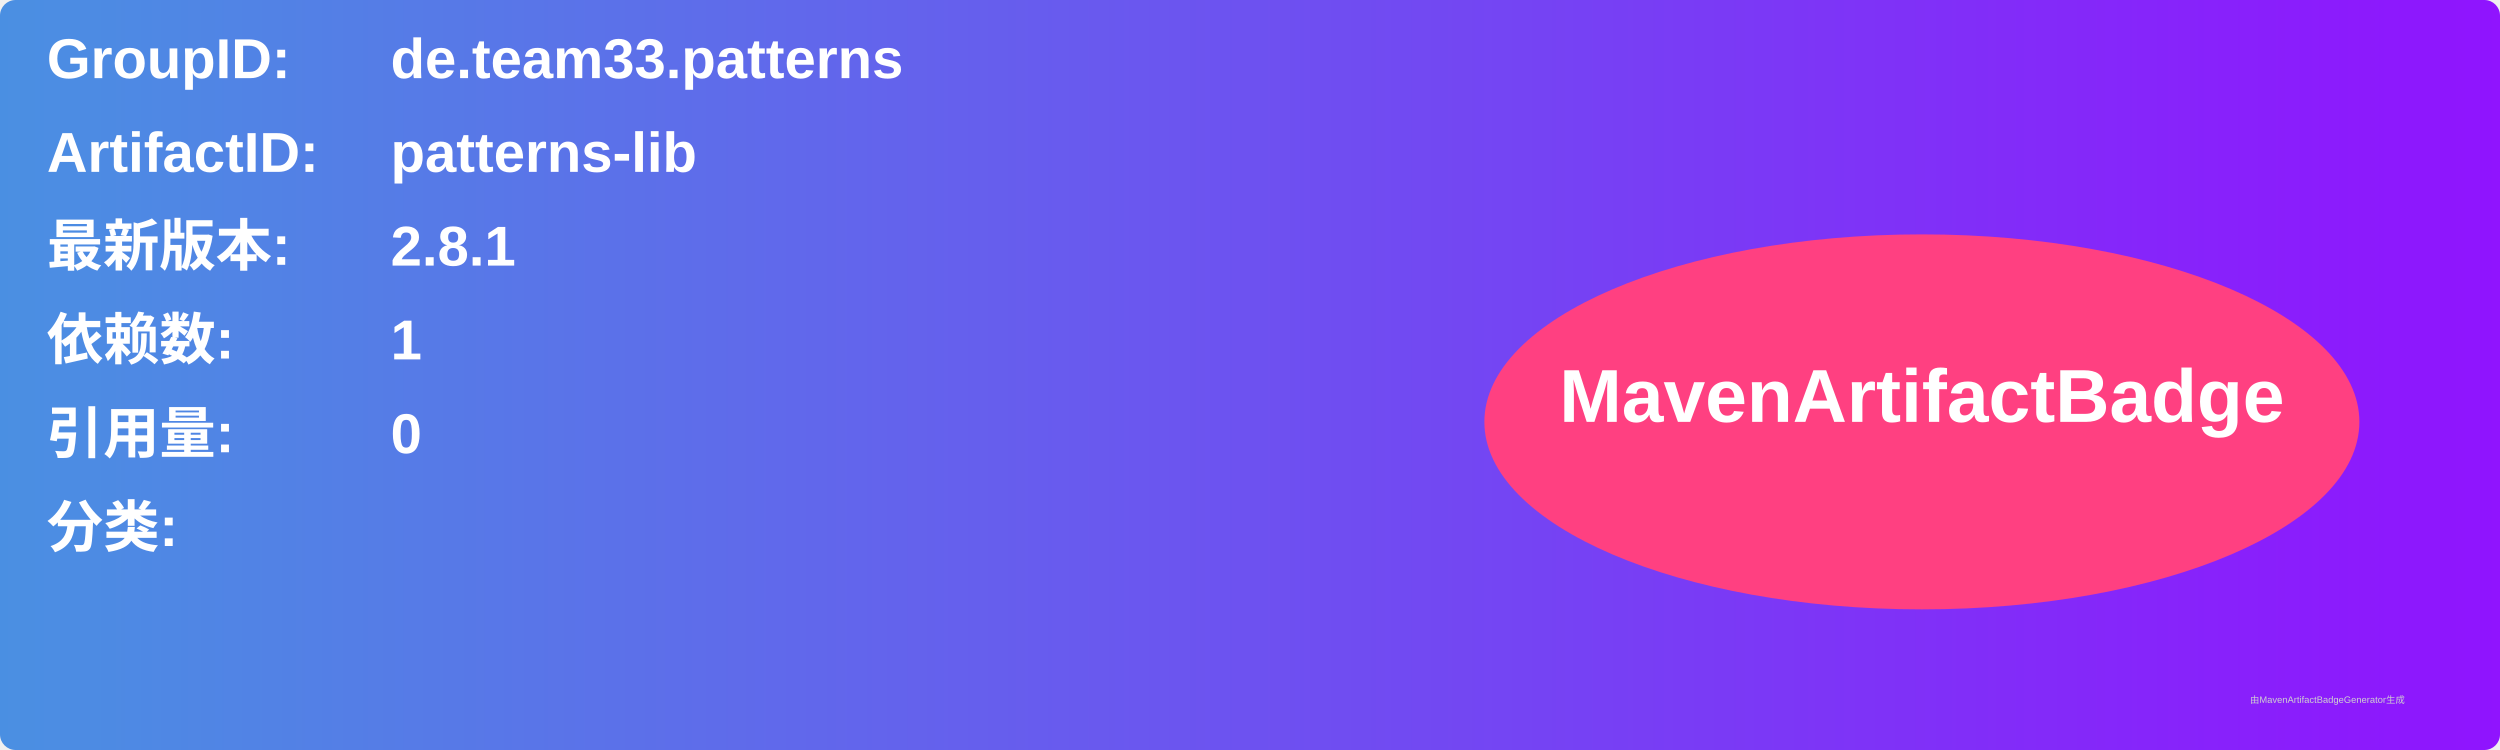
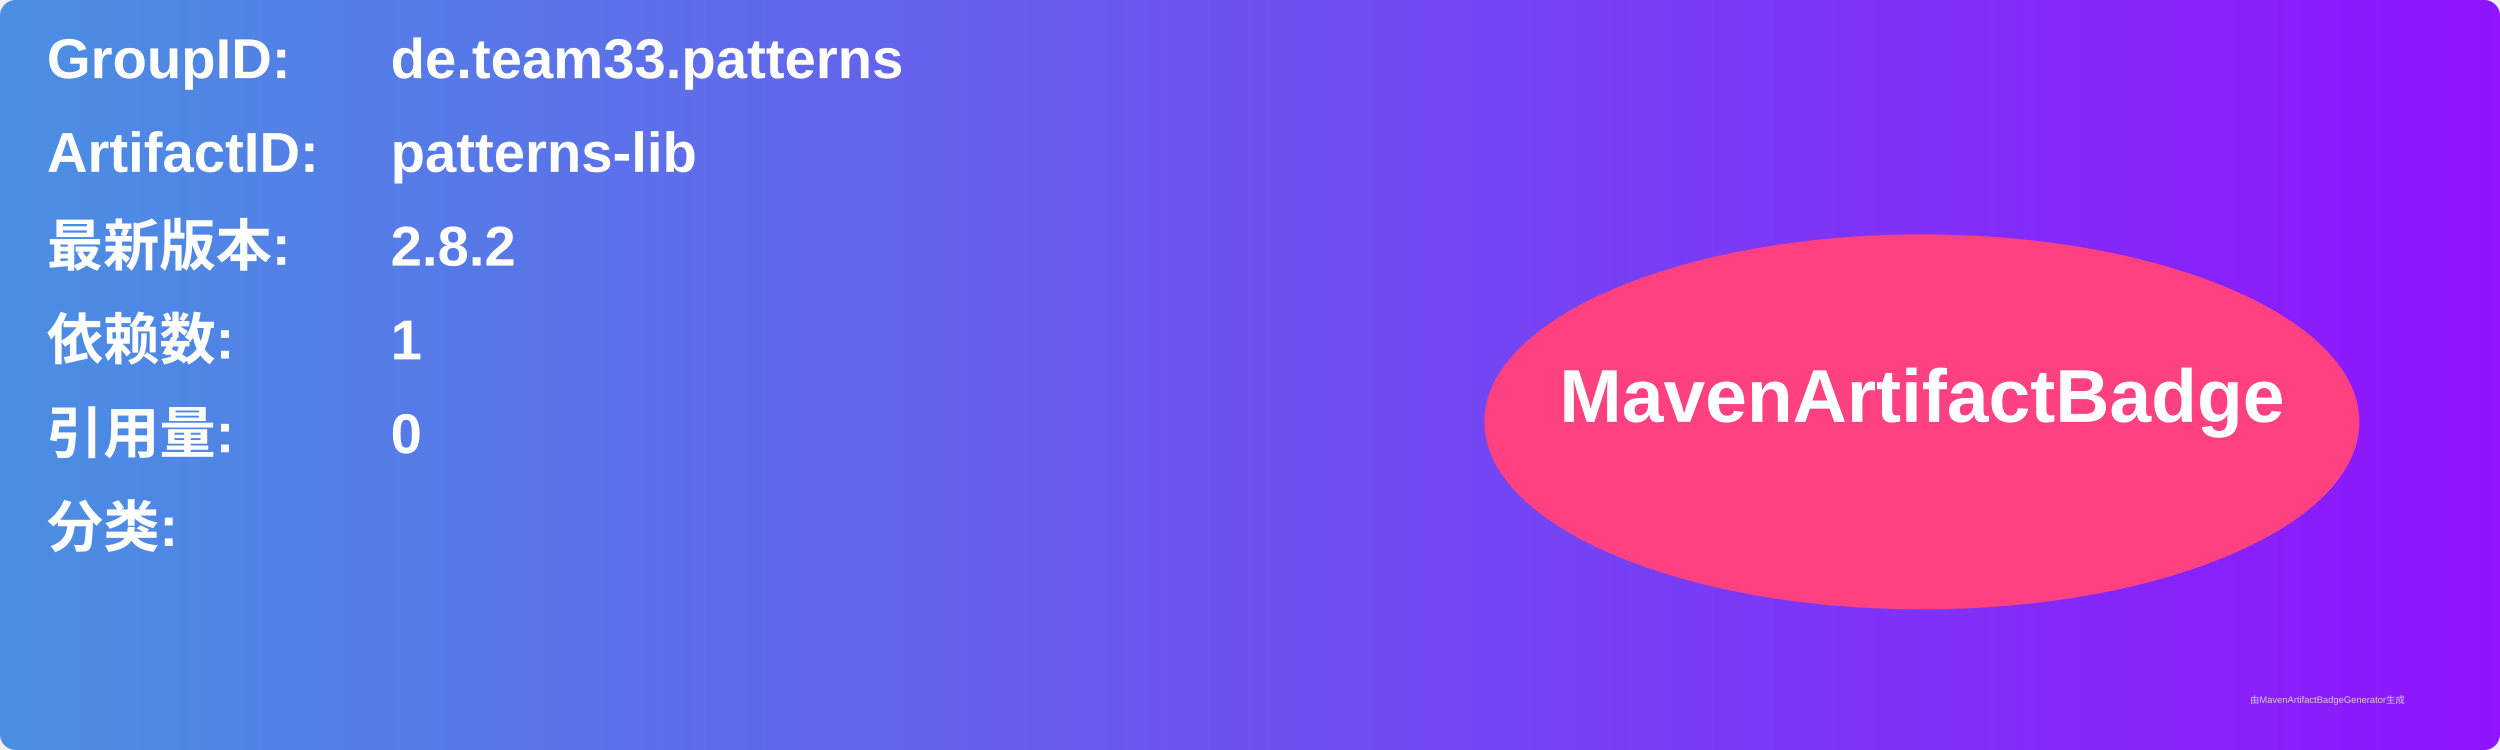
<svg xmlns="http://www.w3.org/2000/svg" width="800" height="240" viewBox="0 0 800 240">
  <linearGradient id="grad" x1="0%" y1="0%" x2="100%" y2="0%">
    <stop offset="0%" stop-color="#4a90e2" />
    <stop offset="100%" stop-color="#9013fe" />
  </linearGradient>
  <rect width="100%" height="100%" rx="5" ry="5" fill="url(#grad)" />
  <g transform="translate(15, 15)">
    <text x="0" y="10" font-family="Arial" font-size="18" fill="white" font-weight="bold" width="260">GroupID:</text>
    <text x="110" y="10" font-family="Arial" font-size="18" fill="white" font-weight="bold" width="460">de.team33.patterns</text>
    <text x="0" y="40" font-family="Arial" font-size="18" fill="white" font-weight="bold" width="260">ArtifactID:</text>
    <text x="110" y="40" font-family="Arial" font-size="18" fill="white" font-weight="bold" width="460">patterns-lib</text>
    <text x="0" y="70" font-family="Arial" font-size="18" fill="white" font-weight="bold">最新版本:</text>
    <text x="110" y="70" font-family="Arial" font-size="18" fill="white" font-weight="bold">
-       <tspan font-weight="bold">2.8.1</tspan>
+       <tspan font-weight="bold">2.8.2</tspan>
    </text>
    <text x="0" y="100" font-family="Arial" font-size="18" fill="white" font-weight="bold">依赖数: </text>
    <text x="110" y="100" font-family="Arial" font-size="18" fill="white">
      <tspan font-weight="bold">1</tspan>
    </text>
    <text x="0" y="130" font-family="Arial" font-size="18" fill="white" font-weight="bold">引用量: </text>
    <text x="110" y="130" font-family="Arial" font-size="18" fill="white">
      <tspan font-weight="bold">0</tspan>
    </text>
    <text x="0" y="160" font-family="Arial" font-size="18" fill="white" font-weight="bold">分类:</text>
    <text x="10" y="190" font-family="Arial" font-size="10" fill="white">
      <tspan font-weight="bold" />
    </text>
    <ellipse cx="600" cy="120" rx="140" ry="60" fill="#ff4081" />
    <text x="600" y="120" text-anchor="middle" font-family="Arial" font-size="24" fill="white" font-weight="bold">MavenArtifactBadge</text>
  </g>
  <text x="720" y="225" font-family="Arial" font-size="3" fill="#d0d0d0">由MavenArtifactBadgeGenerator生成</text>
</svg>
